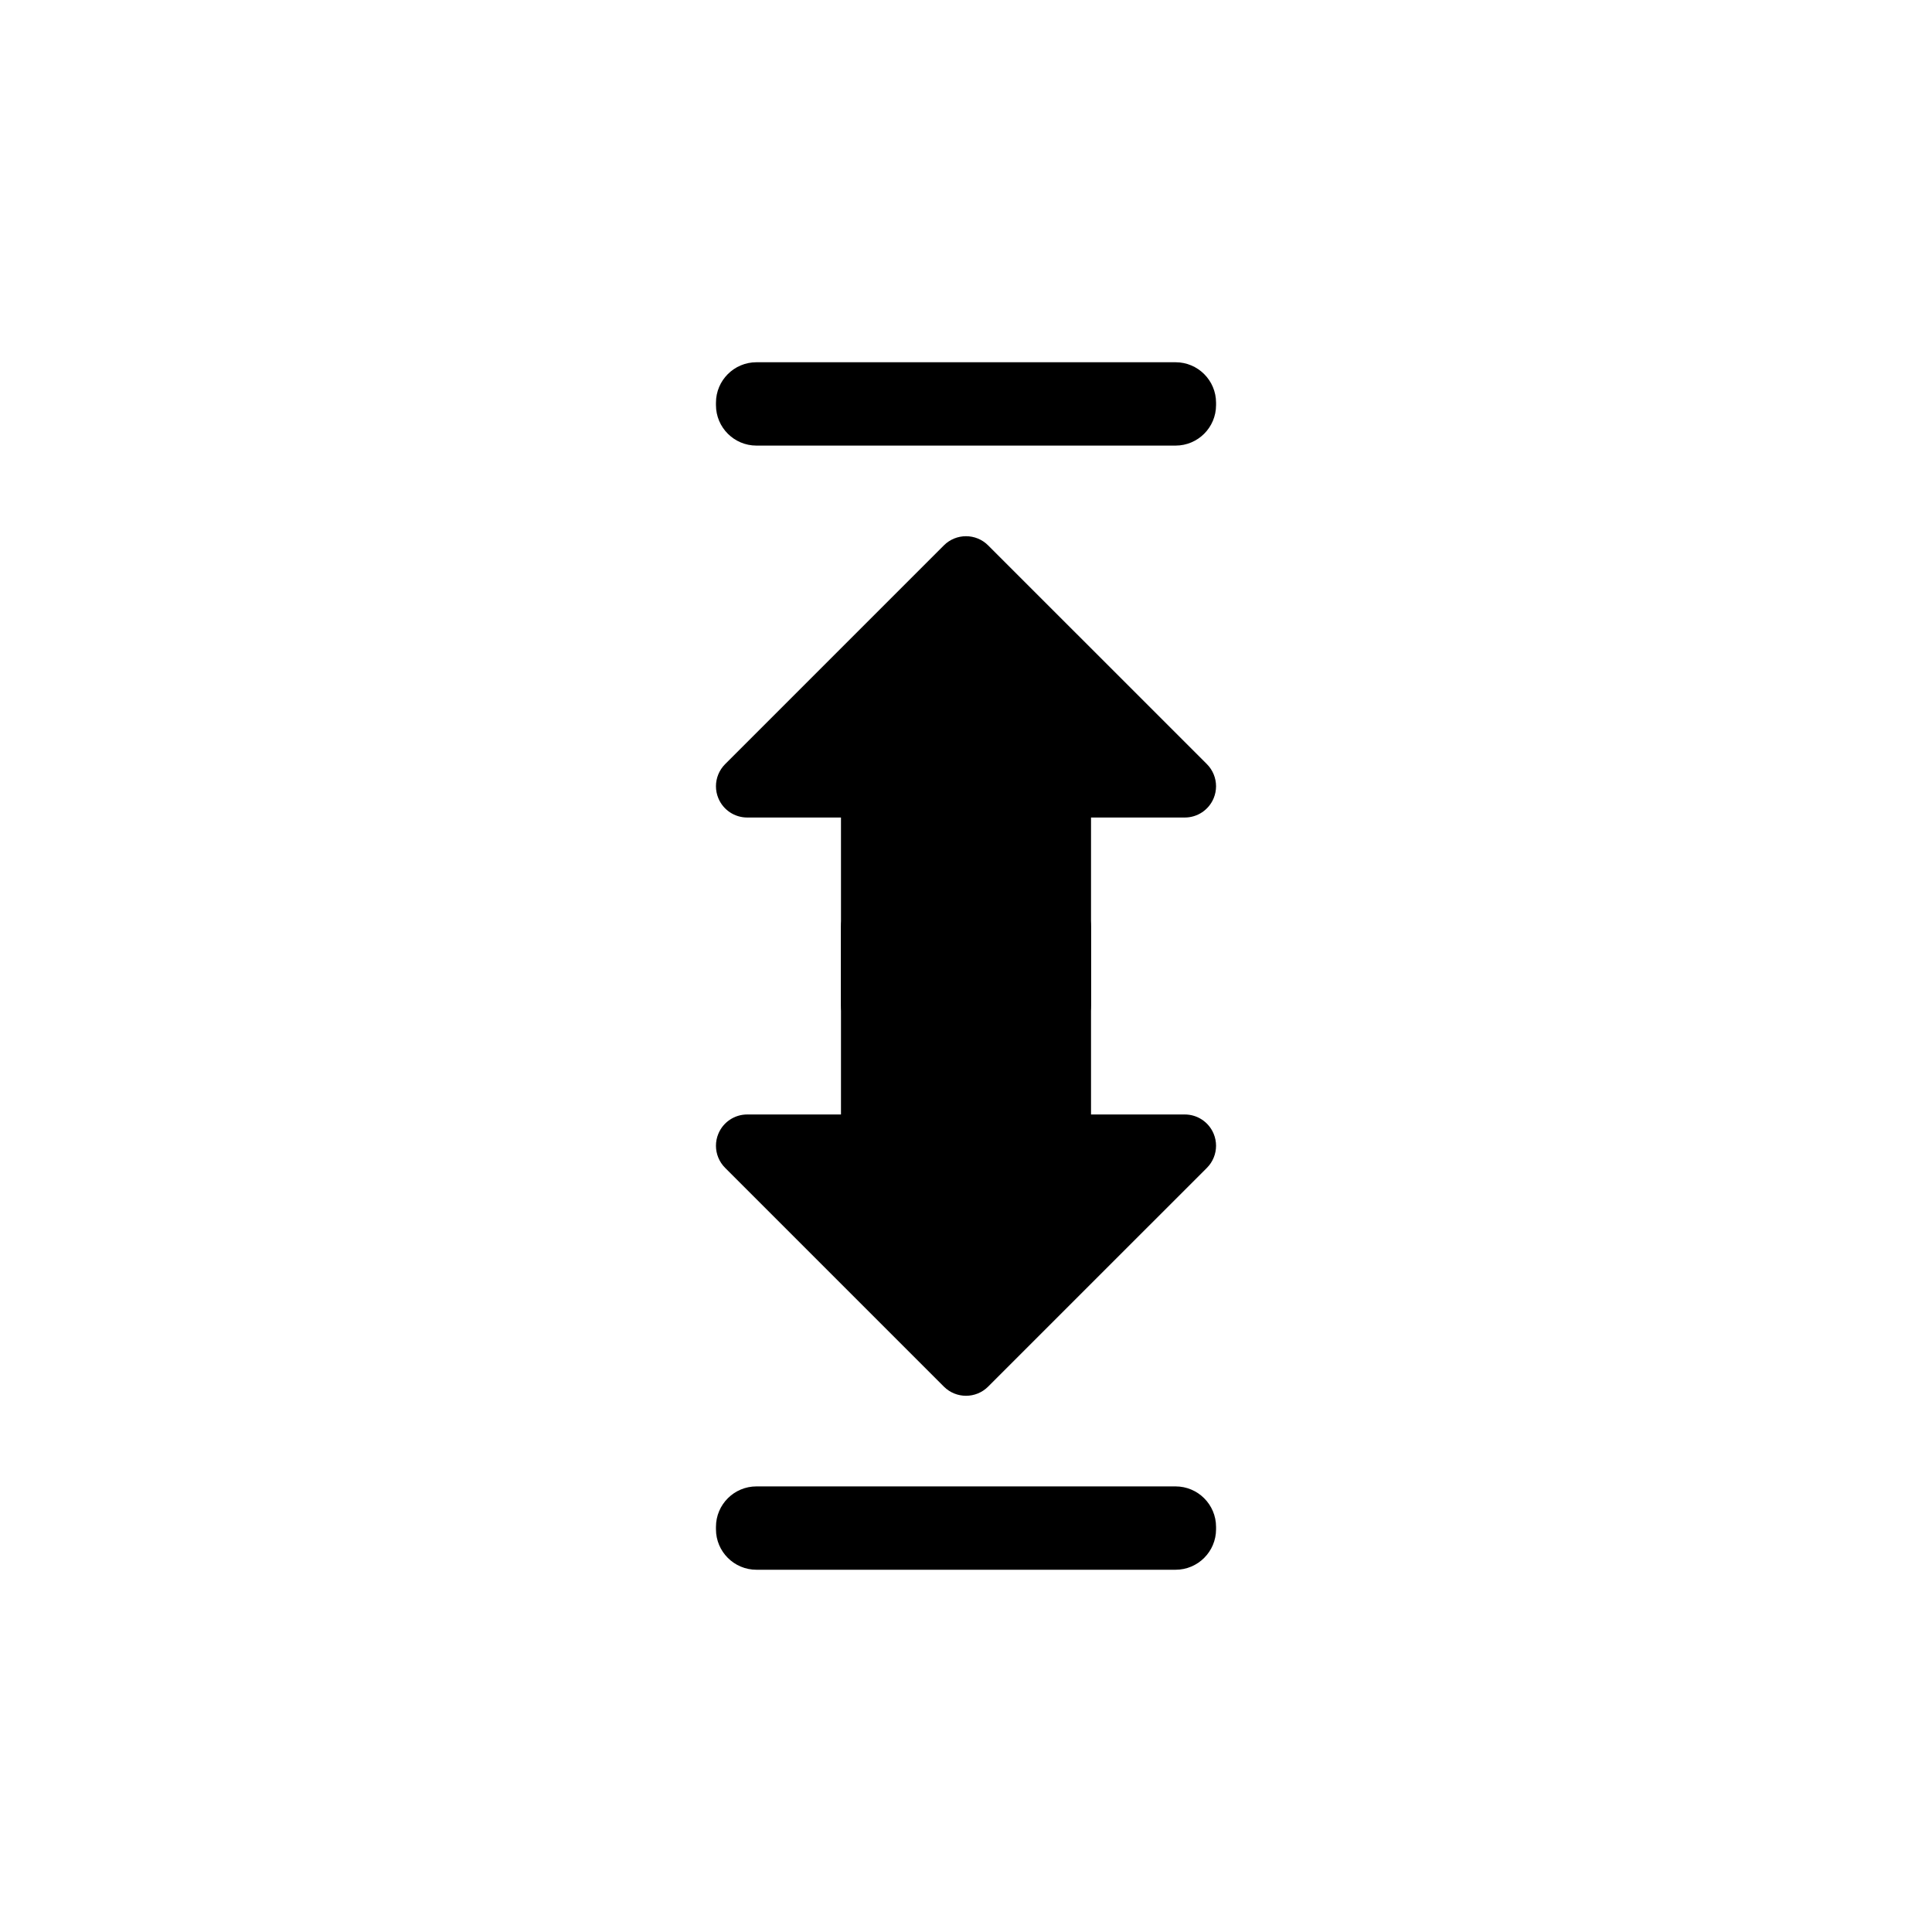
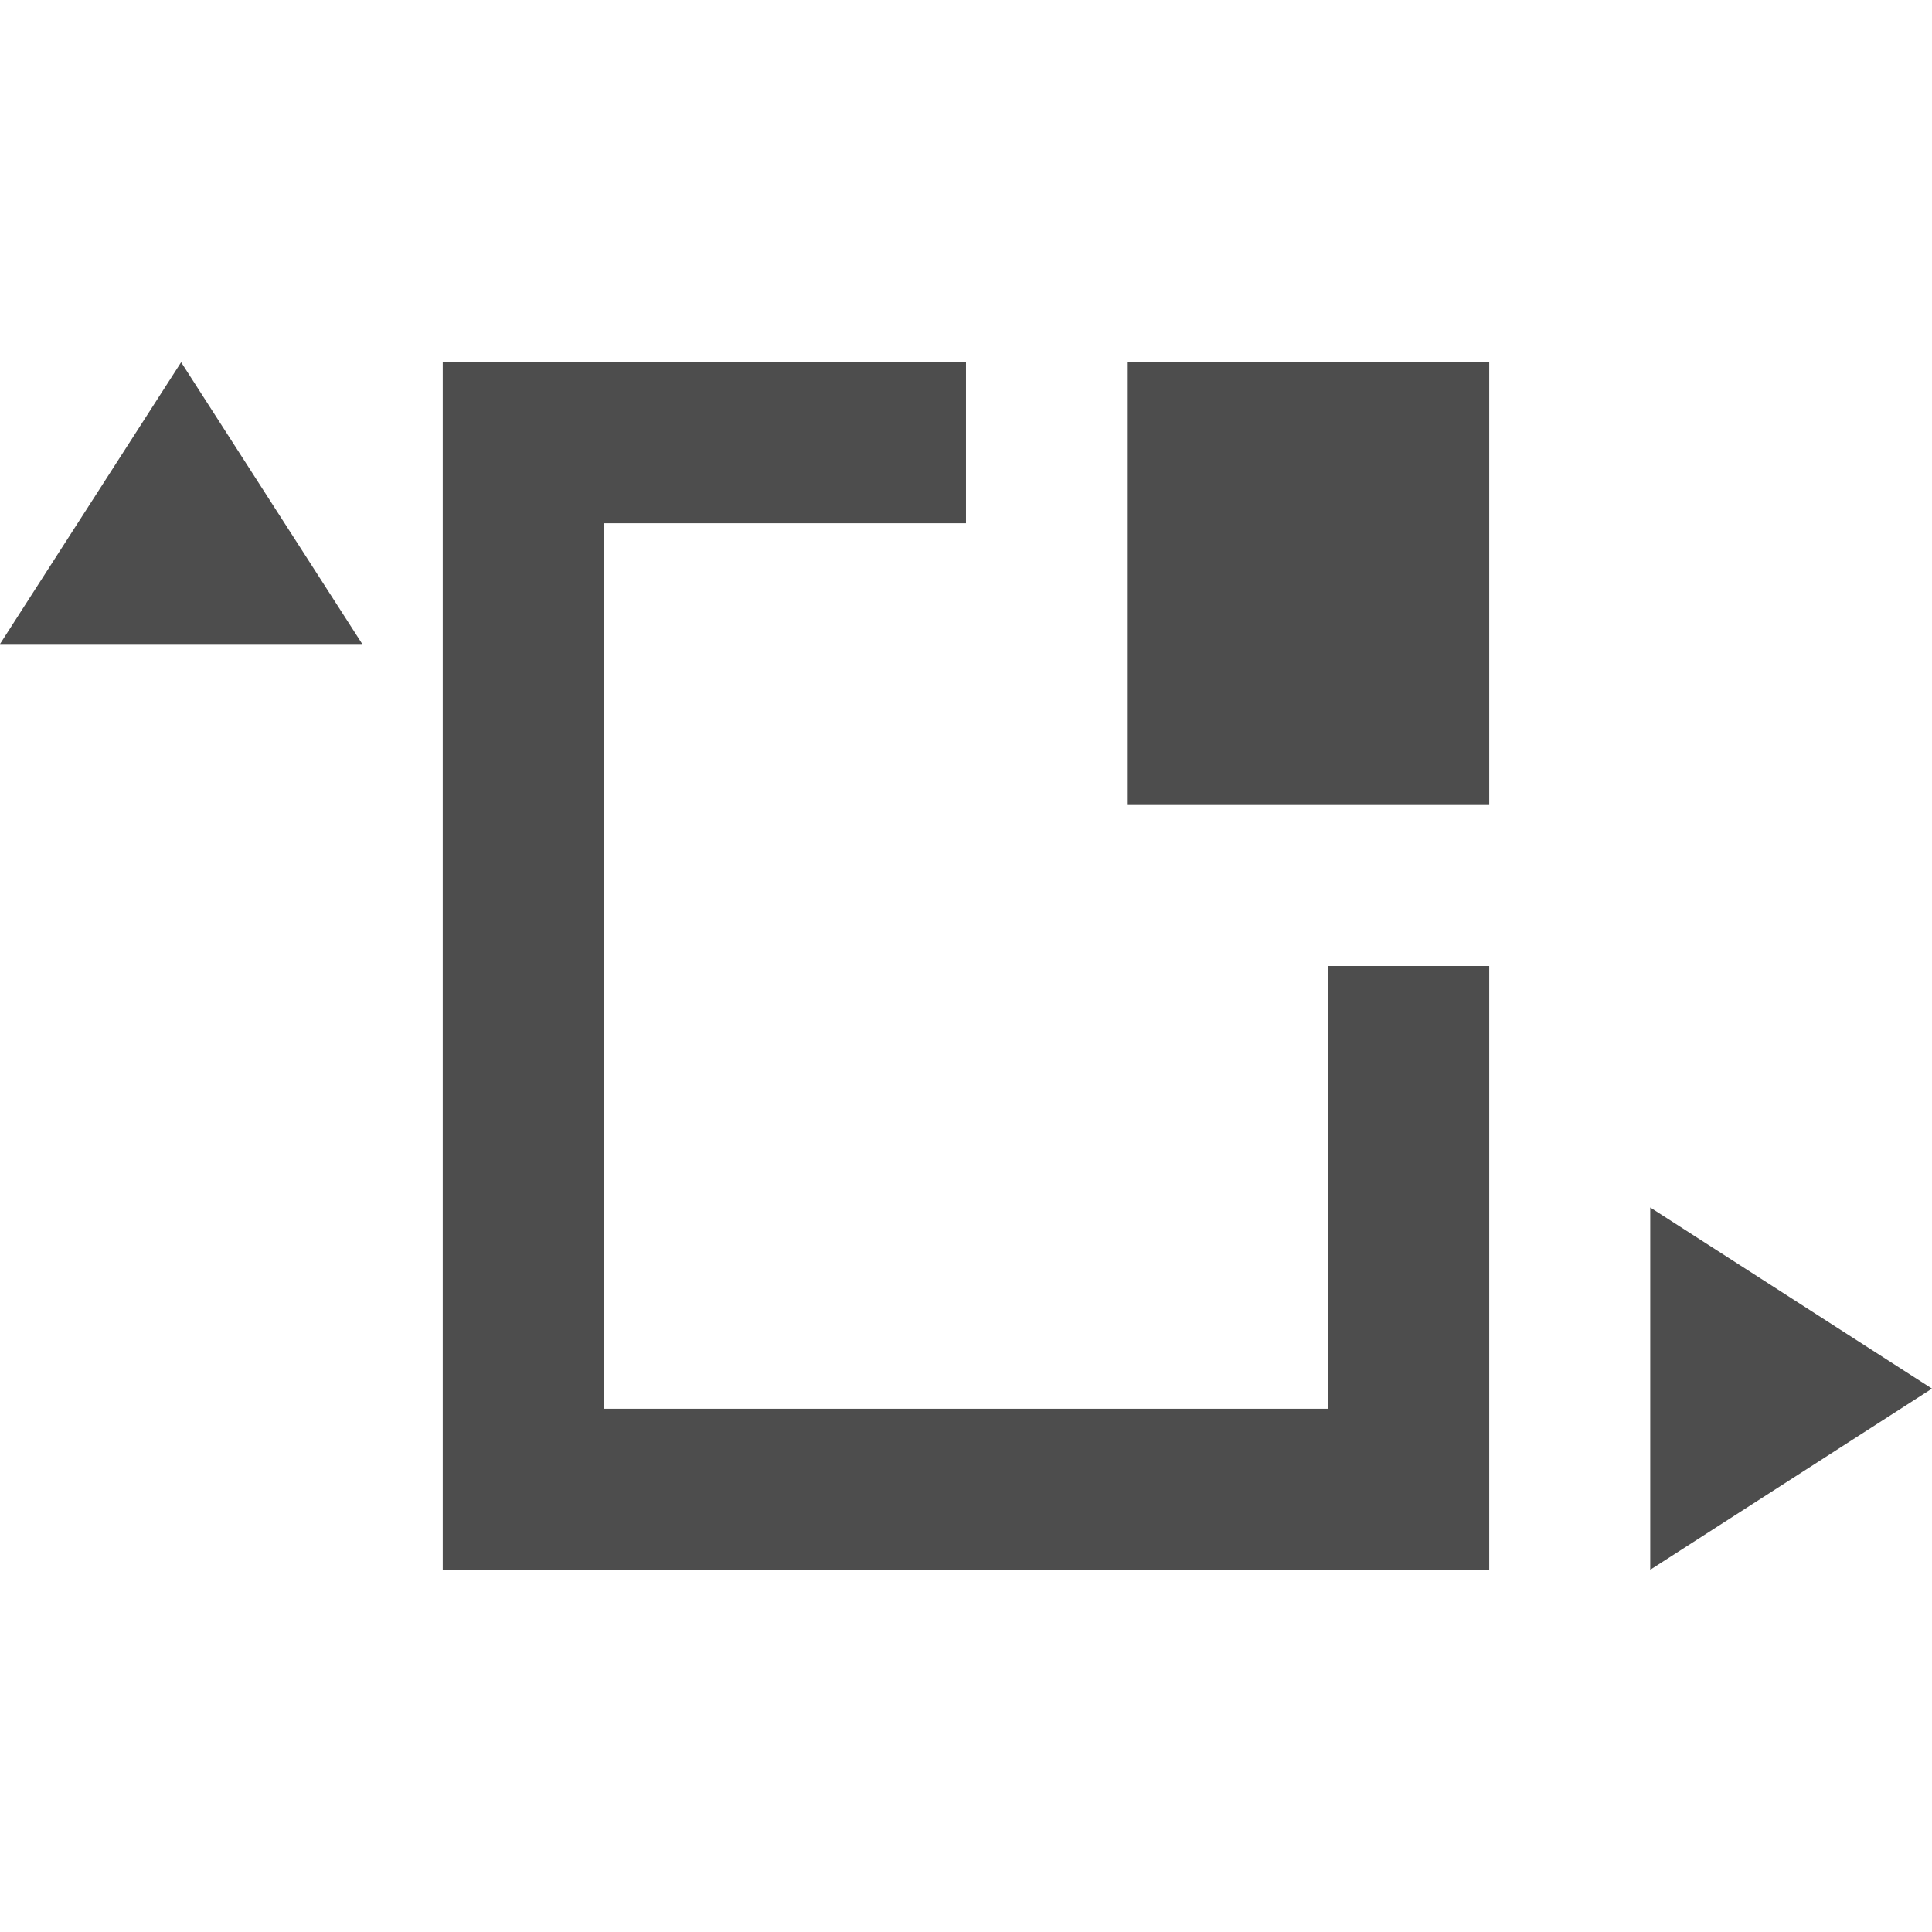
- <svg xmlns="http://www.w3.org/2000/svg" width="48" height="48" id="svg7175" version="1.1">
-   <defs id="defs7177" />
-   <g id="layer1" transform="translate(-553.1429,-594.0765)">
-     <g id="layer1-5" transform="matrix(0.4141581,0,0,0.4141581,567.2031,614.7632)">
-       <path d="M 22.674,33.234 9.55,20.109 C 9.191,19.75 9,19.269 9,18.782 c 5e-7,-0.241 0.047,-0.485 0.143,-0.717 C 9.433,17.364 10.117,16.907 10.875,16.907 l 5.625,0 0,-11.25 c 0,-1.036 0.84,-1.875 1.875,-1.875 l 11.25,-1e-6 c 1.036,1e-6 1.875,0.839 1.875,1.875 l 0,11.25 5.625,0 c 0.759,0 1.441,0.457 1.732,1.158 0.096,0.232 0.143,0.476 0.143,0.717 0,0.487 -0.19,0.968 -0.548,1.327 L 25.326,33.234 c -0.732,0.731 -1.919,0.731 -2.652,0" style="fill:#000000;fill-opacity:1;fill-rule:nonzero;stroke:none" id="path338" />
-       <g id="layer1-6" transform="translate(-550.2857,-562.3908)">
-         <rect ry="2.43" y="-589.286" x="601.609" height="30" width="5" id="rect4048" style="fill:#000000;fill-opacity:1;stroke:none" transform="matrix(0,1,-1,0,0,0)" />
-       </g>
-     </g>
-     <g transform="matrix(0.4141581,0,0,-0.4141581,567.2031,621.3897)" id="g4043">
-       <path id="path4045" style="fill:#000000;fill-opacity:1;fill-rule:nonzero;stroke:none" d="M 22.674,33.234 9.55,20.109 C 9.191,19.75 9,19.269 9,18.782 c 5e-7,-0.241 0.047,-0.485 0.143,-0.717 C 9.433,17.364 10.117,16.907 10.875,16.907 l 5.625,0 0,-11.25 c 0,-1.036 0.84,-1.875 1.875,-1.875 l 11.25,-1e-6 c 1.036,1e-6 1.875,0.839 1.875,1.875 l 0,11.25 5.625,0 c 0.759,0 1.441,0.457 1.732,1.158 0.096,0.232 0.143,0.476 0.143,0.717 0,0.487 -0.19,0.968 -0.548,1.327 L 25.326,33.234 c -0.732,0.731 -1.919,0.731 -2.652,0" />
-       <g transform="translate(-550.2857,-562.3908)" id="g4047">
-         <rect transform="matrix(0,1,-1,0,0,0)" style="fill:#000000;fill-opacity:1;stroke:none" id="rect4049" width="5" height="30" x="601.609" y="-589.286" ry="2.43" />
-       </g>
-     </g>
+ <svg xmlns="http://www.w3.org/2000/svg" width="48" height="48" id="svg3815" version="1.1">
+   <defs id="defs3817" />
+   <g id="layer1" transform="translate(-461.7143,-499.7908)">
+     <rect style="fill:none;stroke:none" id="rect3270" width="30" height="30" x="470.714" y="508.791" />
+     <path style="fill:#4d4d4d;fill-opacity:1;fill-rule:evenodd;stroke:none" d="m 472.714,508.791 0,30 26,0 0,-15 -4,0 0,11 -18,0 0,-22 9,0 0,-4 -13,0 z" id="rect3278" />
+     <path style="fill:none;stroke:none" id="path3302" d="m 489.714,536.791 a 2.001,2 0 1 1 0,0 2.001,2 0 1 1 0,0 z" />
+     <rect style="fill:#4d4d4d;fill-opacity:1;fill-rule:evenodd;stroke:none" id="rect3320" width="9" height="11" x="489.714" y="-519.791" transform="scale(1,-1)" />
+     <path d="m 476.714,523.791 a 2.001,2 0 1 1 0,0 2.001,2 0 1 1 0,0 z" id="path3367" style="fill:none;stroke:none" />
+     <path style="fill:none;fill-opacity:1;fill-rule:evenodd;stroke:none" id="path3349" d="m 472.714,523.791 a 1.001,1 0 1 1 0,0 1.001,1 0 1 1 0,0 z" />
+     <path d="m 500.714,523.791 a 1.001,1 0 1 1 0,0 1.001,1 0 1 1 0,0 z" id="path3351" style="fill:none;fill-opacity:1;fill-rule:evenodd;stroke:none" />
+     <rect style="fill:none;stroke:none" id="rect3288" width="9" height="15" x="461.714" y="508.791" />
+     <rect y="523.791" x="500.714" height="15" width="9" id="rect3290" style="fill:none;stroke:none" />
+     <path style="fill:#4d4d4d;fill-opacity:1;fill-rule:evenodd;stroke:none" id="path3312" d="m 456.392,520.195 -11.457,-3.07 8.387,-8.387 z" transform="matrix(0.7329263,-0.1763753,0.196387,0.6582414,34.05322,253.8734)" />
+     <path transform="matrix(0.1763753,-0.7329263,-0.6582414,-0.196387,764.6316,966.4518)" d="m 456.392,520.195 -11.457,-3.07 8.387,-8.387 z" id="path3314" style="fill:#4d4d4d;fill-opacity:1;fill-rule:evenodd;stroke:none" />
  </g>
</svg>
